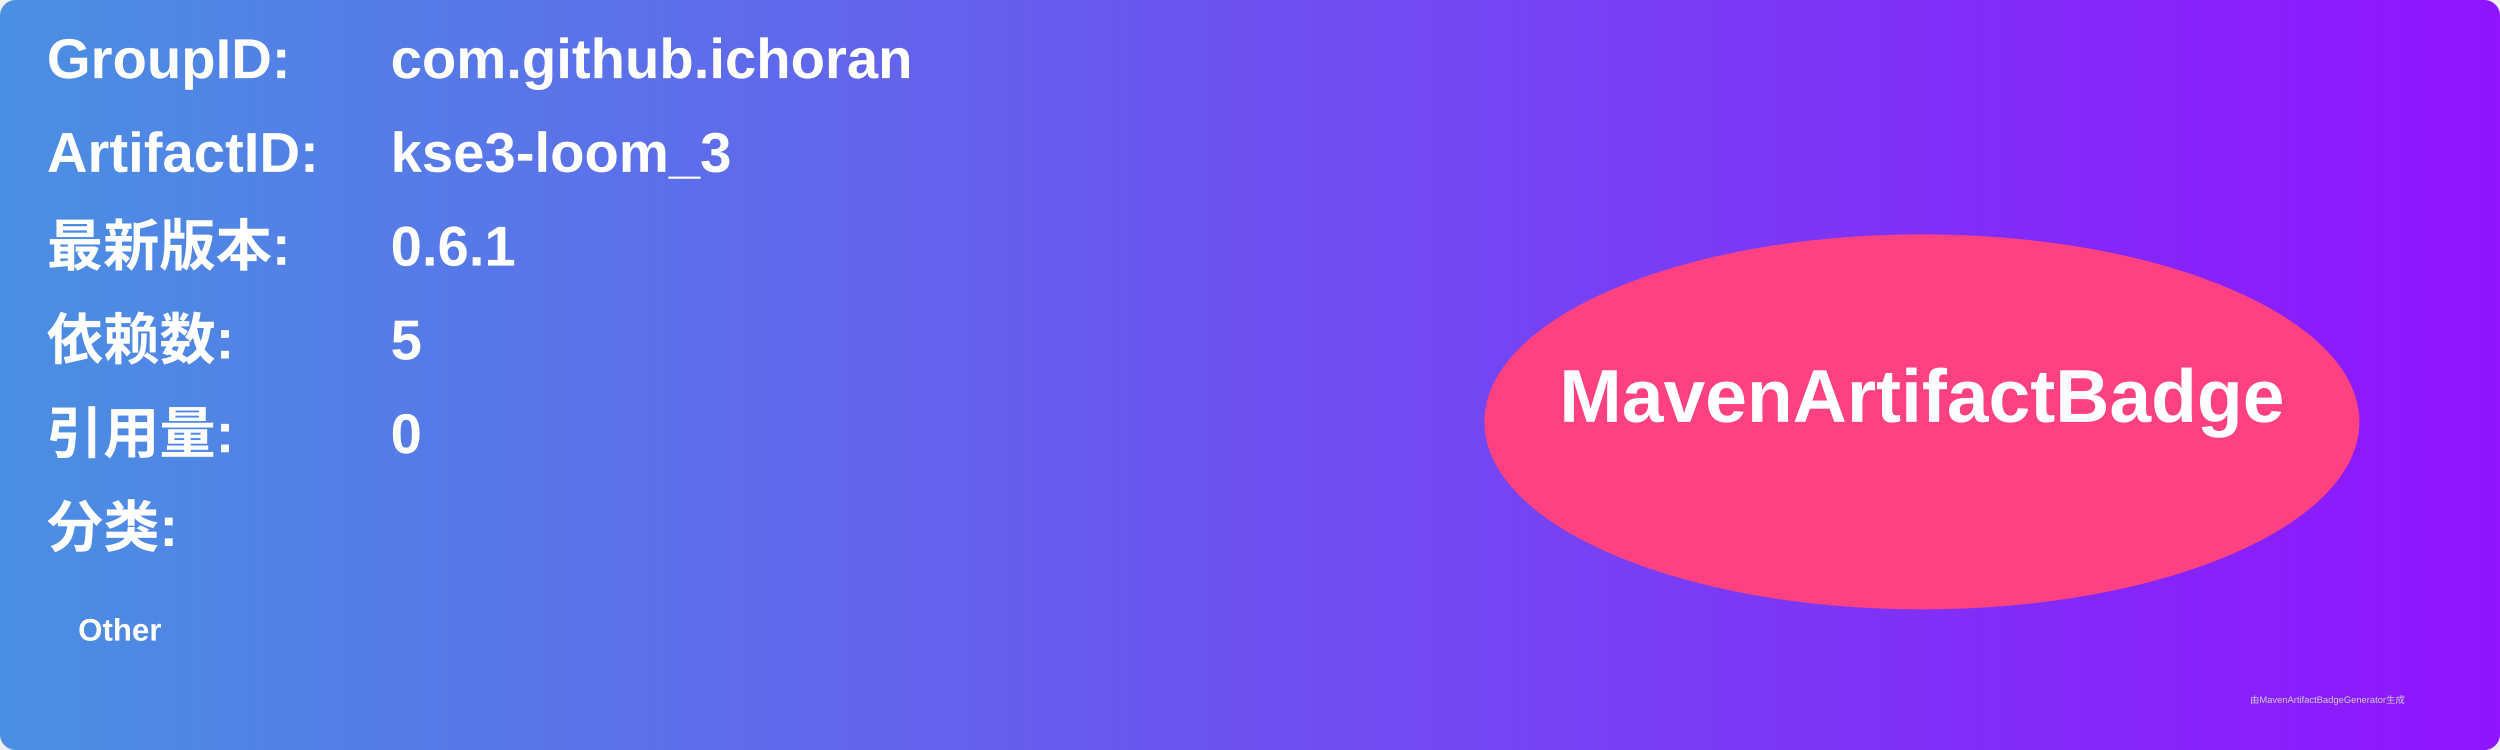
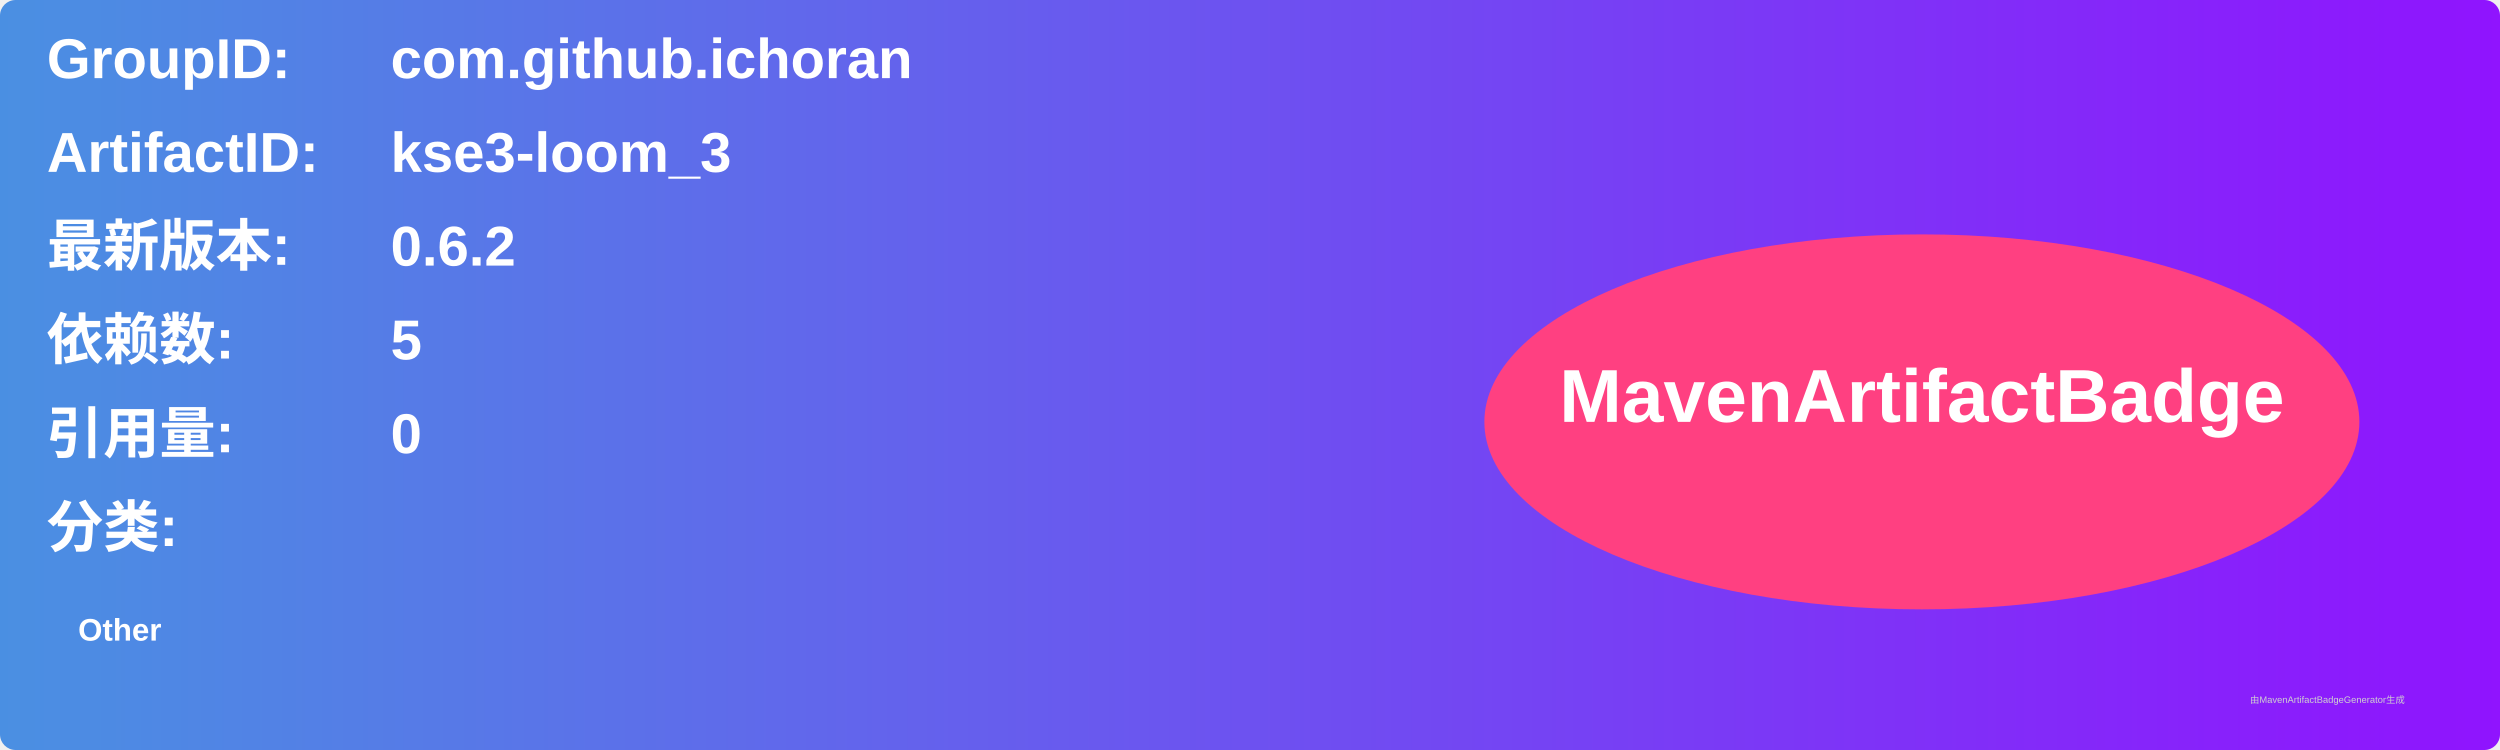
<svg xmlns="http://www.w3.org/2000/svg" width="800" height="240" viewBox="0 0 800 240">
  <linearGradient id="grad" x1="0%" y1="0%" x2="100%" y2="0%">
    <stop offset="0%" stop-color="#4a90e2" />
    <stop offset="100%" stop-color="#9013fe" />
  </linearGradient>
  <rect width="100%" height="100%" rx="5" ry="5" fill="url(#grad)" />
  <g transform="translate(15, 15)">
    <text x="0" y="10" font-family="Arial" font-size="18" fill="white" font-weight="bold" width="260">GroupID:</text>
    <text x="110" y="10" font-family="Arial" font-size="18" fill="white" font-weight="bold" width="460">com.github.ichoran</text>
    <text x="0" y="40" font-family="Arial" font-size="18" fill="white" font-weight="bold" width="260">ArtifactID:</text>
    <text x="110" y="40" font-family="Arial" font-size="18" fill="white" font-weight="bold" width="460">kse3-loom_3</text>
    <text x="0" y="70" font-family="Arial" font-size="18" fill="white" font-weight="bold">最新版本:</text>
    <text x="110" y="70" font-family="Arial" font-size="18" fill="white" font-weight="bold">
-       <tspan font-weight="bold">0.6.1</tspan>
+       <tspan font-weight="bold">0.6.2</tspan>
    </text>
    <text x="0" y="100" font-family="Arial" font-size="18" fill="white" font-weight="bold">依赖数: </text>
    <text x="110" y="100" font-family="Arial" font-size="18" fill="white">
      <tspan font-weight="bold">5</tspan>
    </text>
    <text x="0" y="130" font-family="Arial" font-size="18" fill="white" font-weight="bold">引用量: </text>
    <text x="110" y="130" font-family="Arial" font-size="18" fill="white">
      <tspan font-weight="bold">0</tspan>
    </text>
    <text x="0" y="160" font-family="Arial" font-size="18" fill="white" font-weight="bold">分类:</text>
    <text x="10" y="190" font-family="Arial" font-size="10" fill="white">
      <tspan font-weight="bold">Other</tspan>
    </text>
    <ellipse cx="600" cy="120" rx="140" ry="60" fill="#ff4081" />
    <text x="600" y="120" text-anchor="middle" font-family="Arial" font-size="24" fill="white" font-weight="bold">MavenArtifactBadge</text>
  </g>
  <text x="720" y="225" font-family="Arial" font-size="3" fill="#d0d0d0">由MavenArtifactBadgeGenerator生成</text>
</svg>
